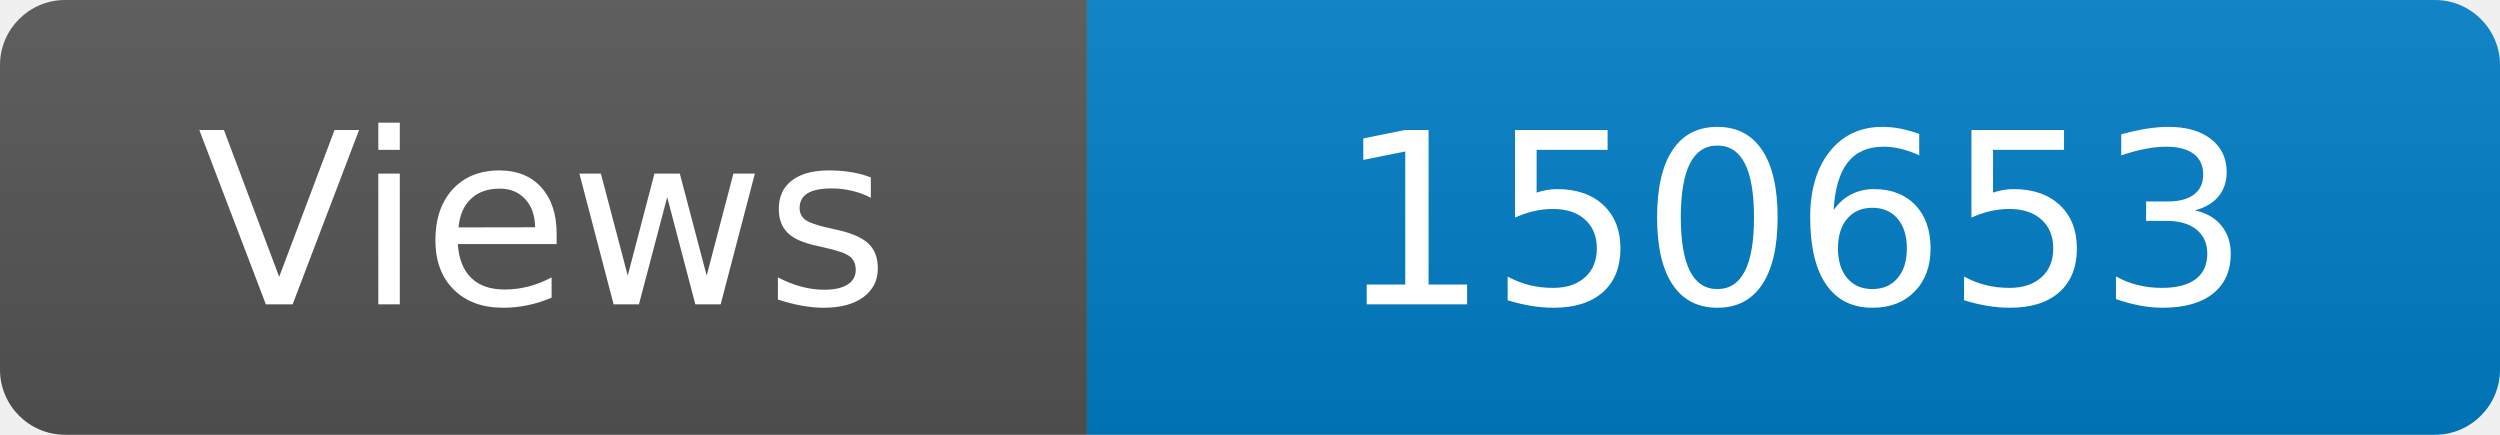
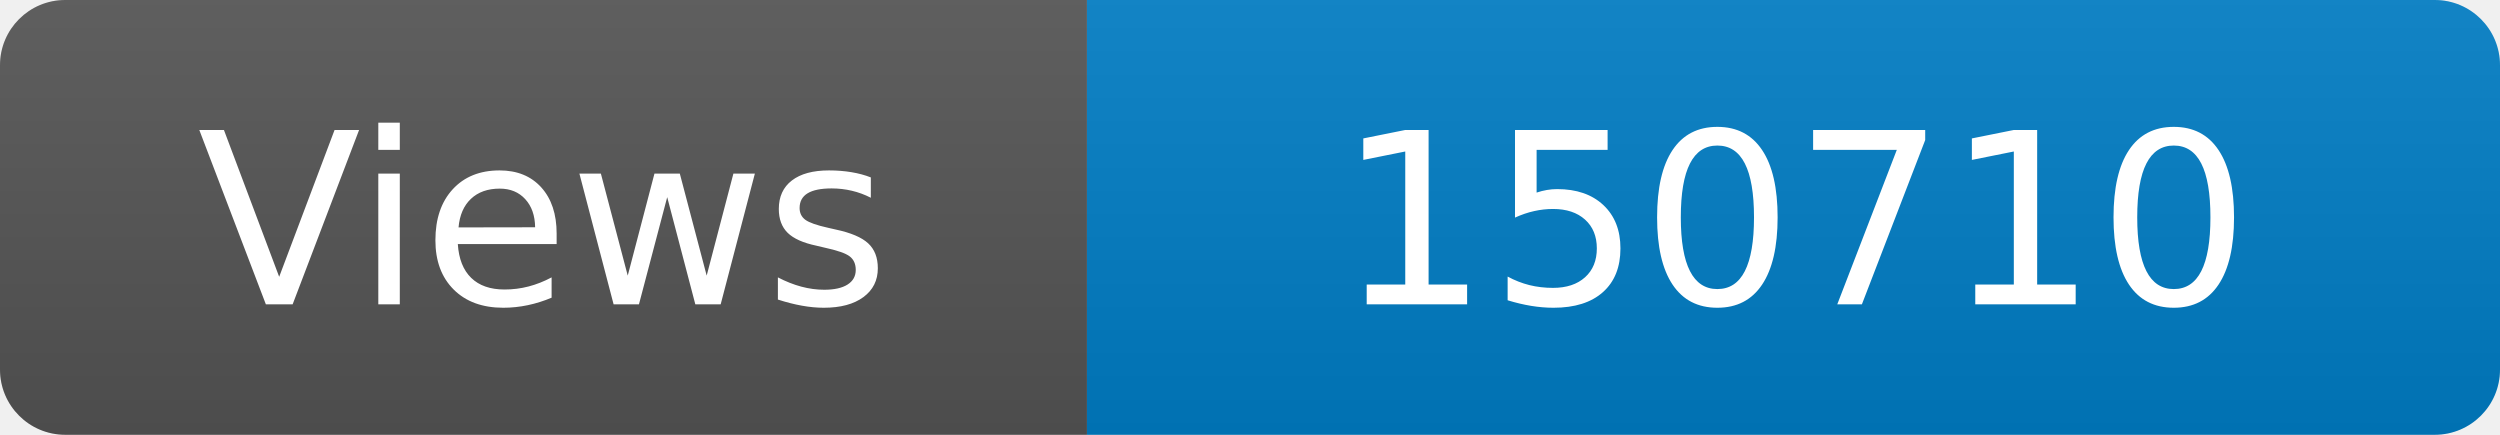
<svg xmlns="http://www.w3.org/2000/svg" width="115" height="20" role="img" aria-label="Maintained?: yes">
  <linearGradient id="s" x2="0" y2="100%">
    <stop offset="0" stop-color="#bbb" stop-opacity=".1" />
    <stop offset="1" stop-opacity=".1" />
  </linearGradient>
  <clipPath id="r">
    <rect width="115" height="20" rx="3" fill="#fff" />
  </clipPath>
  <g clip-path="url(#r)">
    <rect width="50" height="20" fill="#555" />
    <rect x="50" width="160" height="20" fill="#007ec6" />
    <rect width="115" height="20" fill="url(#s)" />
  </g>
  <g fill="#fff" text-anchor="middle" font-family="Verdana,Geneva,DejaVu Sans,sans-serif" font-size="110">
    <text x="250" y="140" transform="scale(.1)" fill="#fff">Views</text>
-     <text x="825" y="140" transform="scale(.1)" fill="#fff">150653</text>
+     <text x="825" y="140" transform="scale(.1)" fill="#fff">150710</text>
  </g>
</svg>
